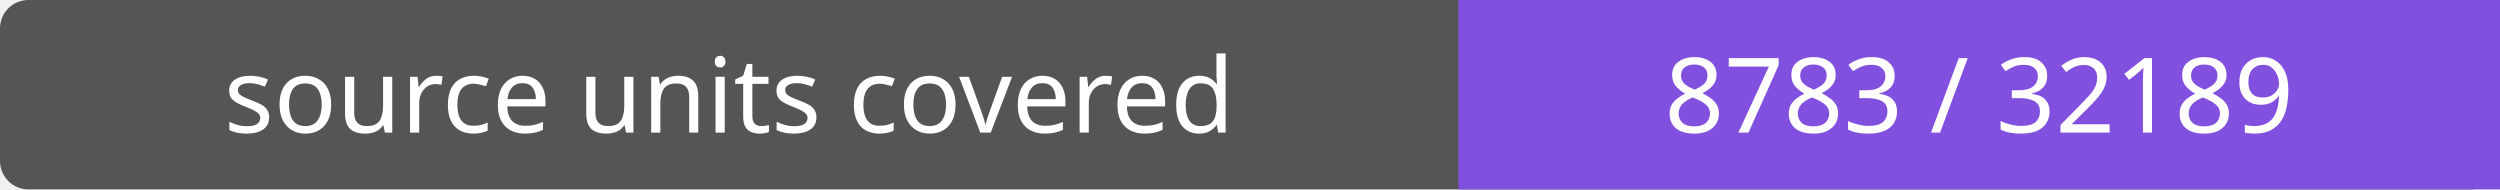
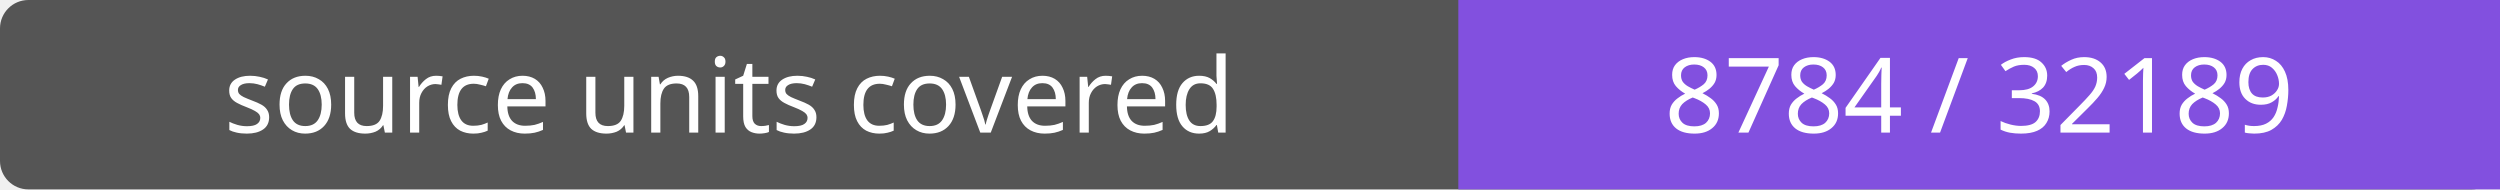
- <svg xmlns="http://www.w3.org/2000/svg" width="264" height="20" role="img" aria-label="source units covered: 8783 / 32189">
+ <svg xmlns="http://www.w3.org/2000/svg" width="264" height="20" role="img" aria-label="source units covered: 8784 / 32189">
  <rect width="264" height="20" rx="3" fill="#555" />
  <path fill="#8250df" d="M154 0h110v20H154z" />
  <g fill="#fff" text-anchor="middle" font-family="Verdana,sans-serif" font-size="11">
    <text x="77.0" y="14">source units covered</text>
-     <text x="209.0" y="14">8783 / 32189</text>
+     <text x="209.0" y="14">8784 / 32189</text>
  </g>
</svg>
